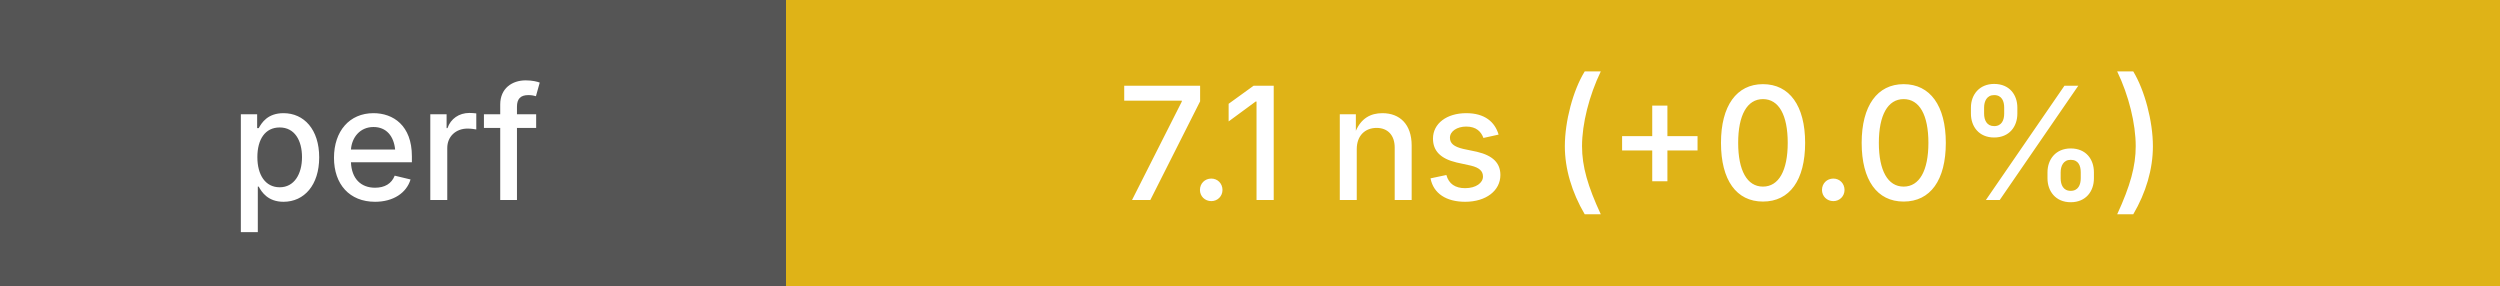
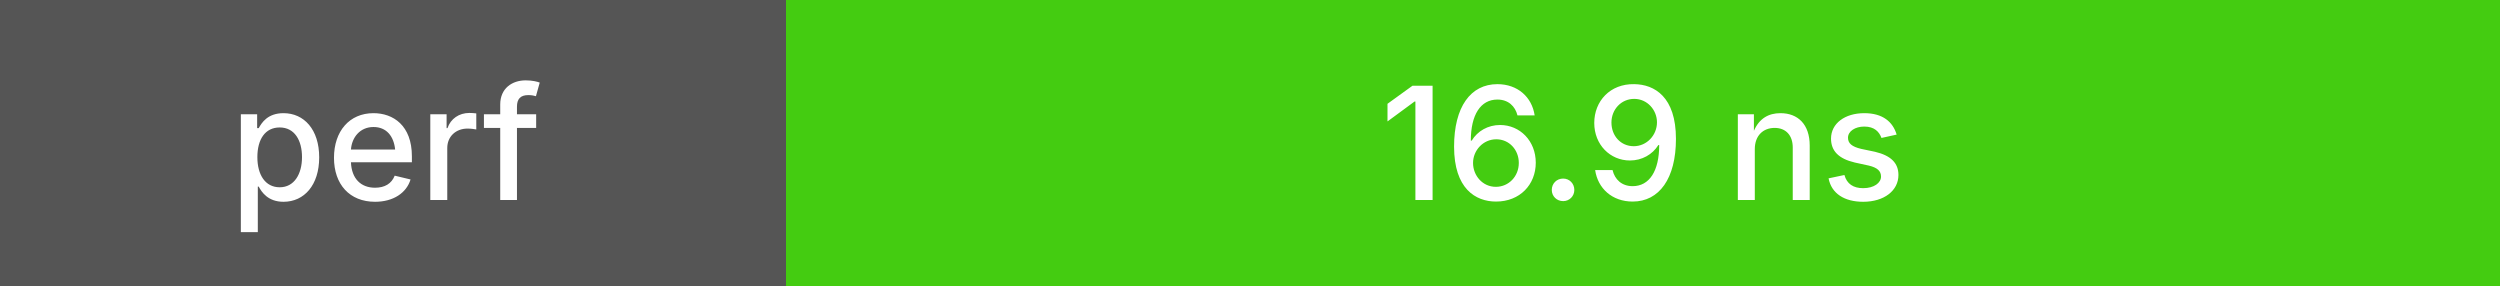
<svg xmlns="http://www.w3.org/2000/svg" height="20" width="175">
  <g shape-rendering="crispEdges">
    <rect width="55" height="20" fill="#555" />
-     <rect x="55" width="120" height="20" fill="#dfb317" />
+     <rect x="55" width="120" height="20" fill="#4c1" />
  </g>
  <g fill="#fff" font-family="system-ui, -apple-system, sans-serif" font-size="11">
    <text x="27" y="14" text-anchor="middle" font-weight="500">perf</text>
-     <text x="115" y="14" text-anchor="middle" font-weight="500">7.1 ns (+0.0%)</text>
+     <text x="115" y="14" text-anchor="middle" font-weight="500">16.9 ns</text>
  </g>
</svg>
